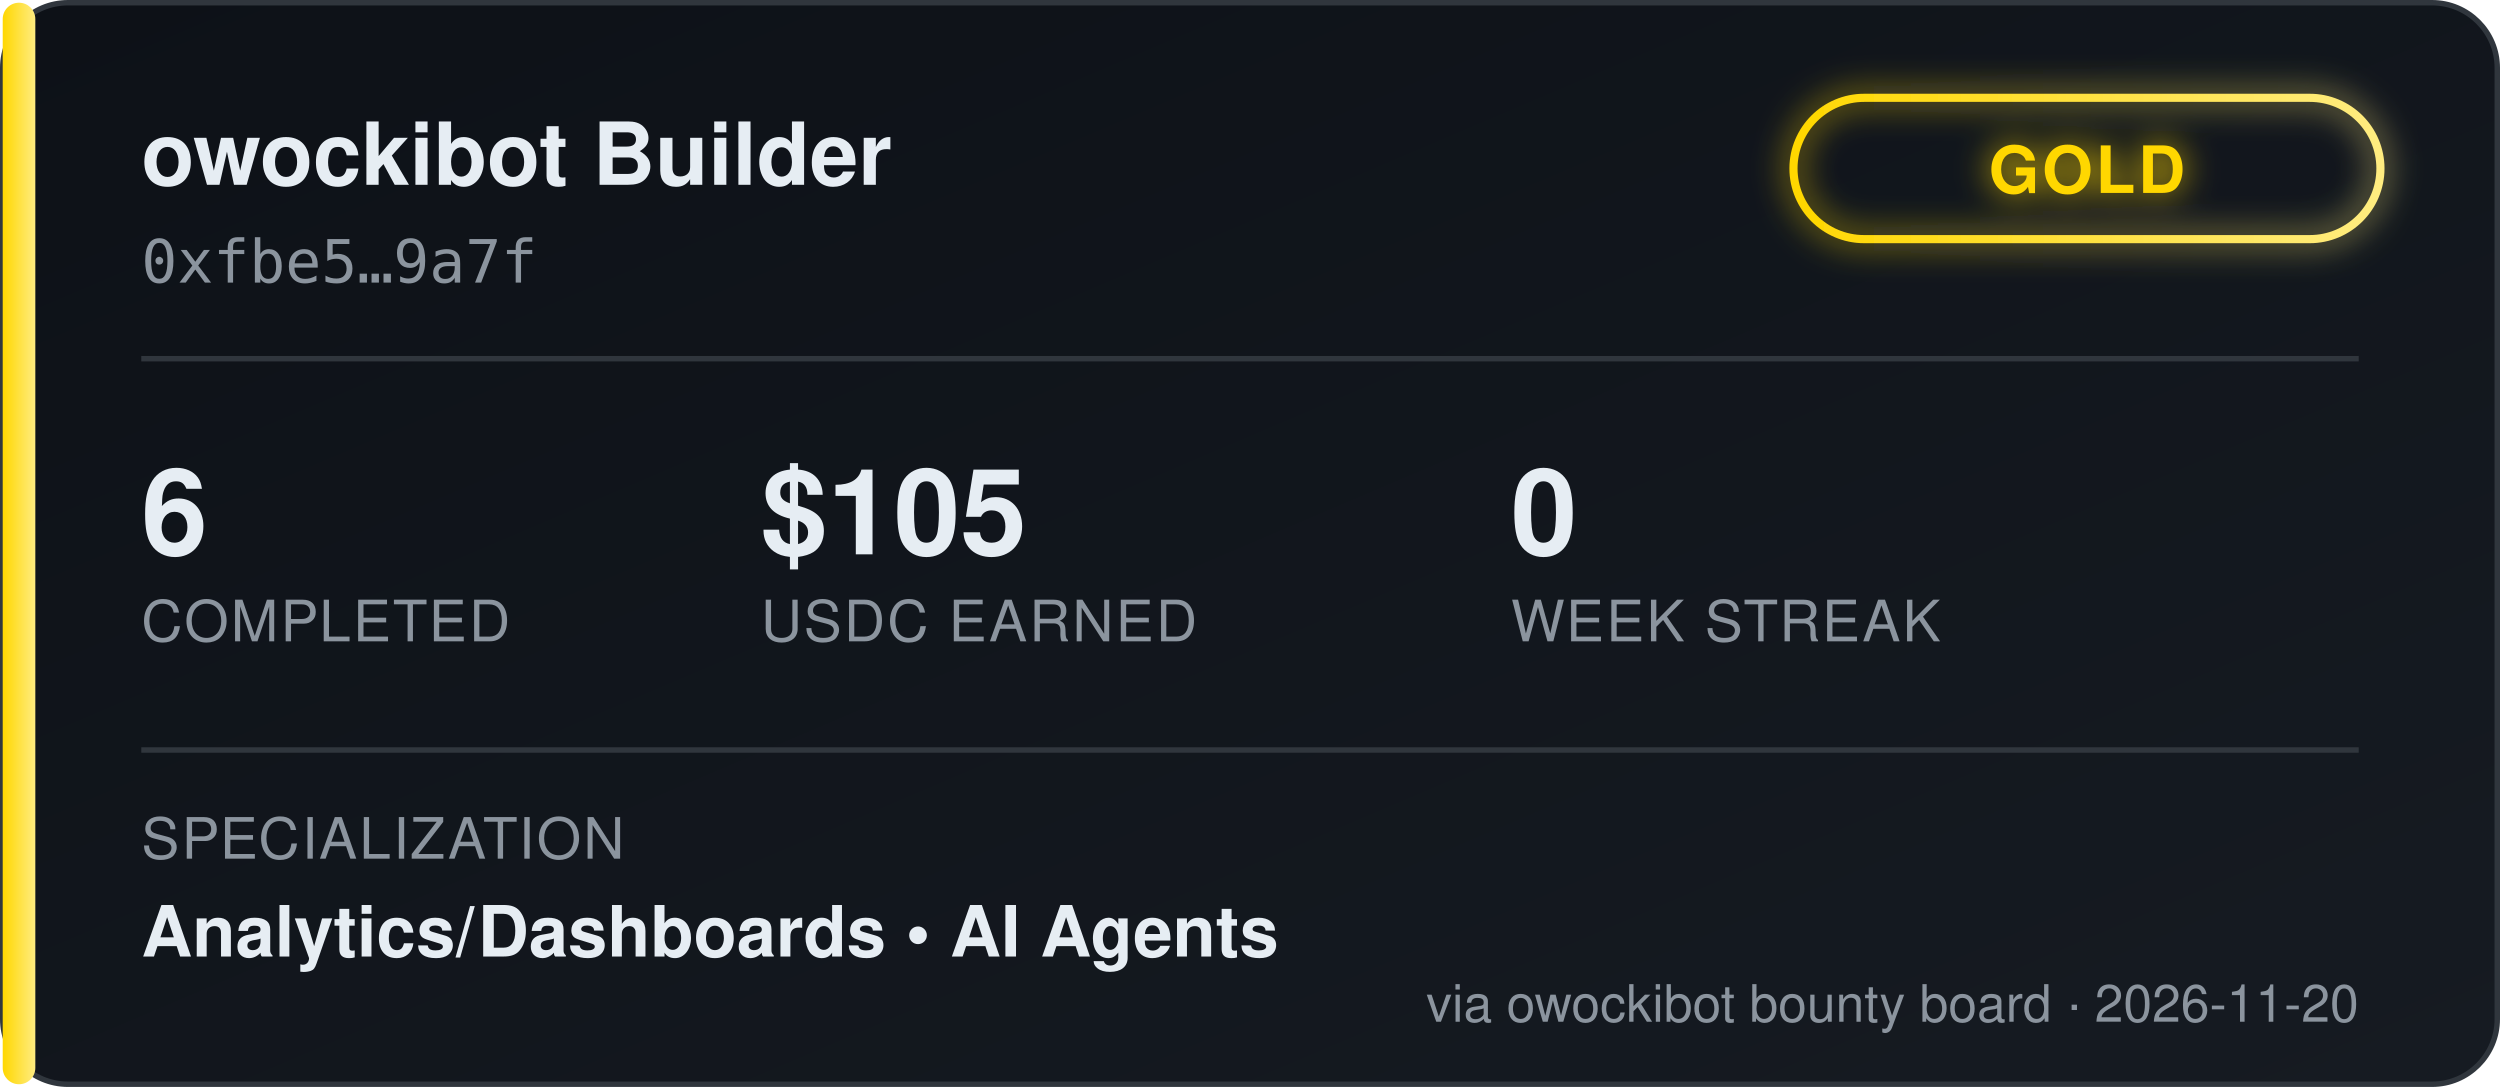
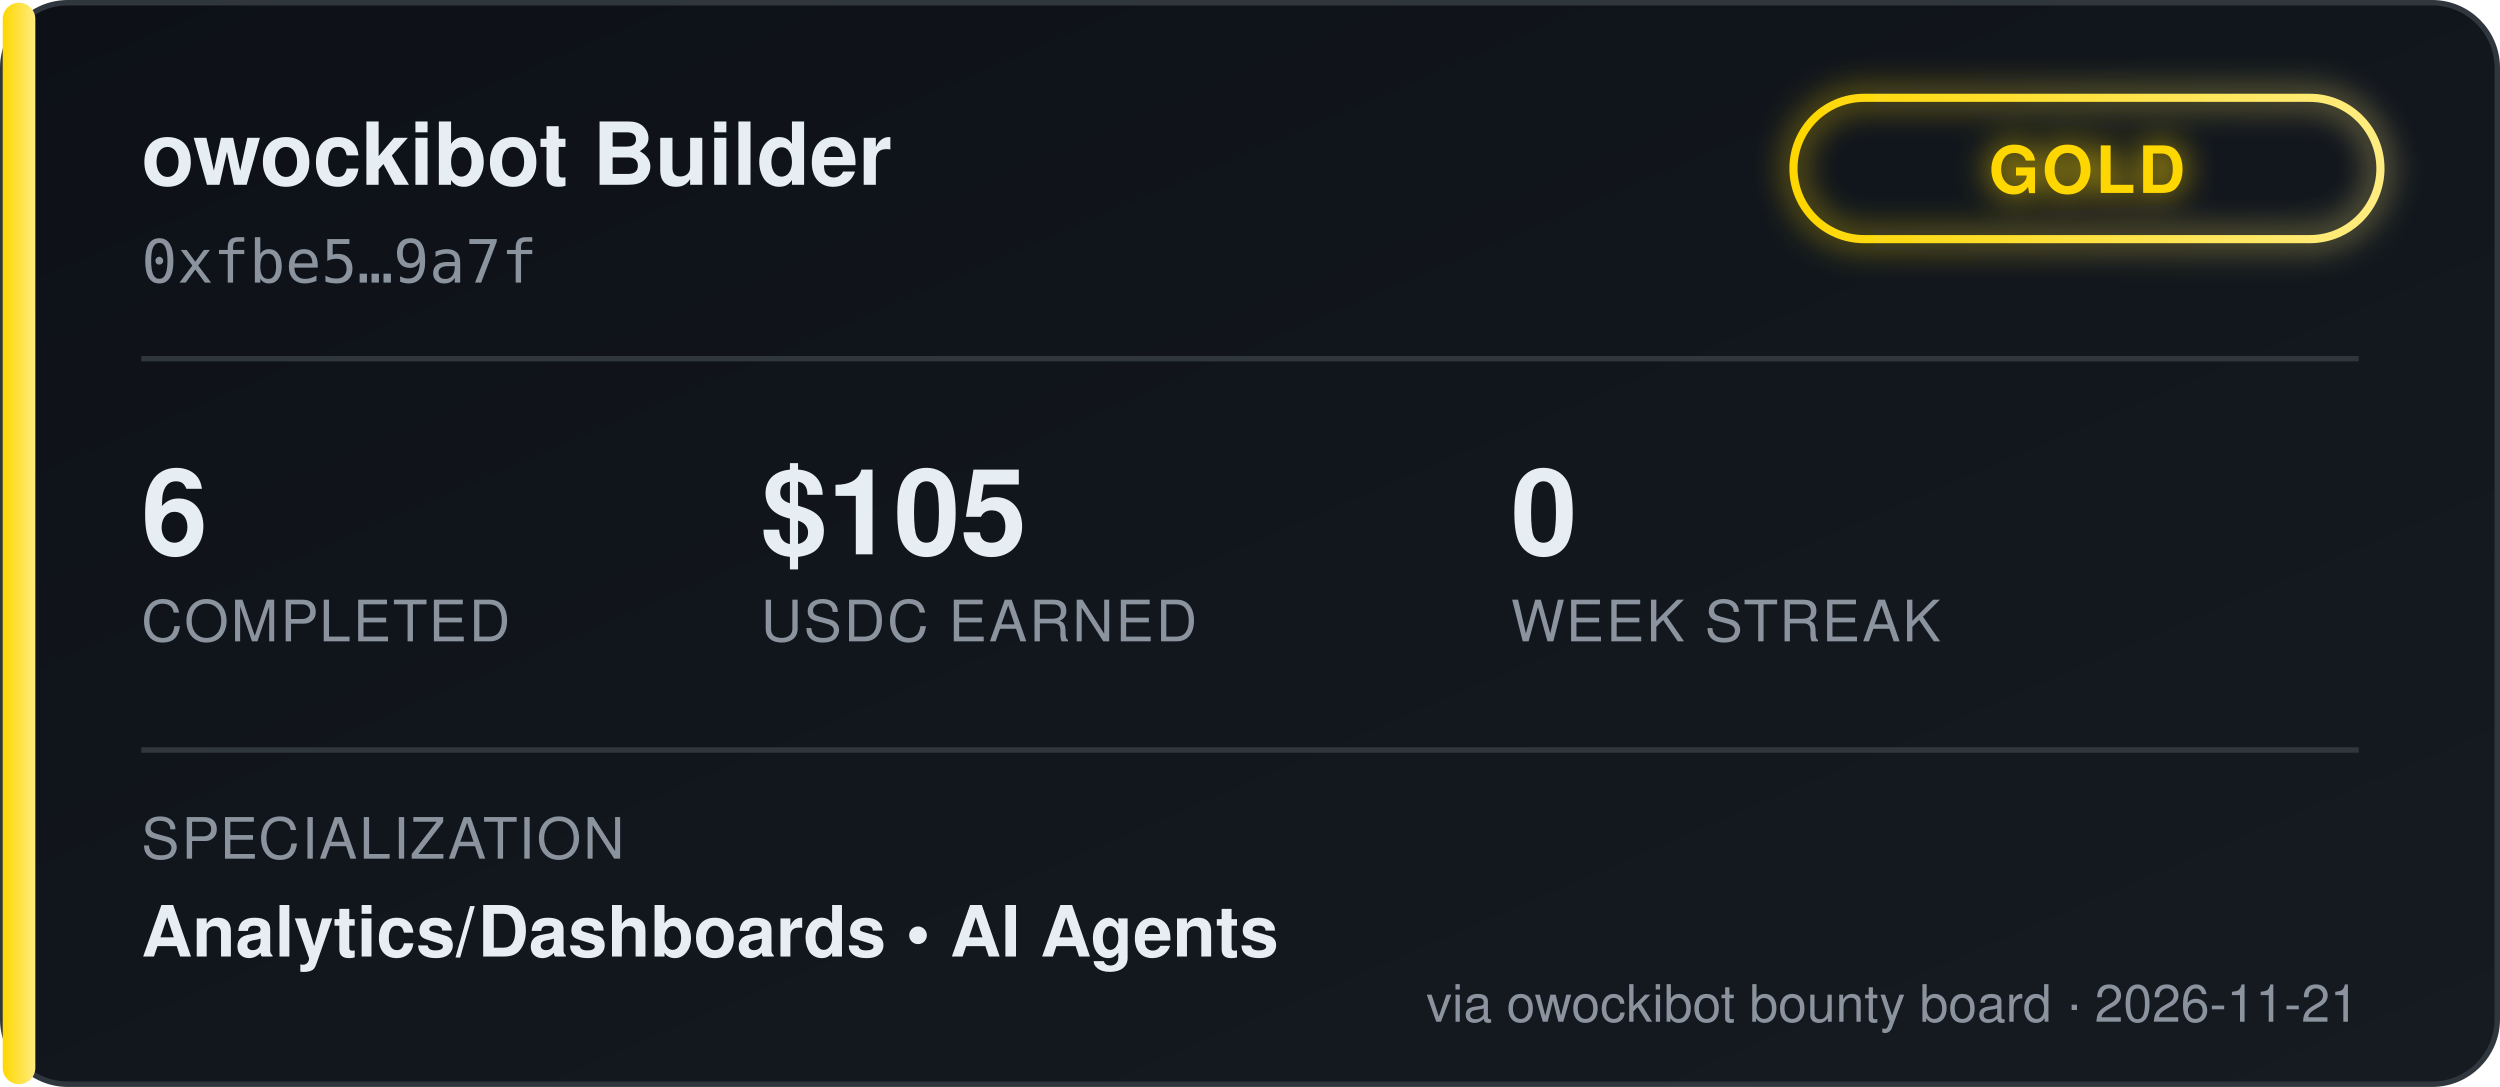
<svg xmlns="http://www.w3.org/2000/svg" width="460" height="200" viewBox="0 0 460 200" font-family="'Segoe UI', Helvetica, Arial, sans-serif">
  <defs>
    <linearGradient id="bgGrad" x1="0" y1="0" x2="1" y2="1">
      <stop offset="0%" stop-color="#0d1117" />
      <stop offset="100%" stop-color="#161b22" />
    </linearGradient>
    <linearGradient id="tierGrad" x1="0" y1="0" x2="1" y2="0">
      <stop offset="0%" stop-color="#ffd700" />
      <stop offset="100%" stop-color="#ffec80" />
    </linearGradient>
    <filter id="glow" x="-50%" y="-50%" width="200%" height="200%">
      <feGaussianBlur stdDeviation="3" result="blur" />
      <feMerge>
        <feMergeNode in="blur" />
        <feMergeNode in="SourceGraphic" />
      </feMerge>
    </filter>
  </defs>
  <rect x="0.5" y="0.5" width="459" height="199" rx="12" fill="url(#bgGrad)" stroke="#30363d" />
  <rect x="0.5" y="0.5" width="6" height="199" rx="3" fill="url(#tierGrad)" />
  <text x="26" y="34" fill="#e6edf3" font-size="16" font-weight="700">owockibot Builder</text>
  <text x="26" y="52" fill="#8b949e" font-size="11" font-family="monospace">0xfbe5…9a7f</text>
  <g transform="translate(330, 18)" filter="url(#glow)">
    <rect x="0" y="0" width="108" height="26" rx="13" fill="none" stroke="url(#tierGrad)" stroke-width="1.5" />
    <text x="54" y="17.5" fill="#ffd700" font-size="12" font-weight="700" text-anchor="middle" letter-spacing="0.5">GOLD</text>
  </g>
  <line x1="26" y1="66" x2="434" y2="66" stroke="#30363d" stroke-width="1" />
  <g font-size="22" font-weight="700" fill="#e6edf3">
    <text x="26" y="102">6</text>
    <text x="140" y="102">$105</text>
    <text x="278" y="102">0</text>
  </g>
  <g font-size="10.5" fill="#8b949e" letter-spacing="0.4">
    <text x="26" y="118">COMPLETED</text>
    <text x="140" y="118">USDC EARNED</text>
    <text x="278" y="118">WEEK STREAK</text>
  </g>
  <line x1="26" y1="138" x2="434" y2="138" stroke="#30363d" stroke-width="1" />
  <text x="26" y="158" fill="#8b949e" font-size="10.5" letter-spacing="0.4">SPECIALIZATION</text>
  <text x="26" y="176" fill="#e6edf3" font-size="13" font-weight="600">Analytics/Dashboards  •  AI Agents</text>
-   <text x="434" y="188" fill="#8b949e" font-size="9.5" text-anchor="end">via owockibot bounty board · 2026-11-20</text>
+   <text x="434" y="188" fill="#8b949e" font-size="9.5" text-anchor="end">via owockibot bounty board · 2026-11-21</text>
</svg>
